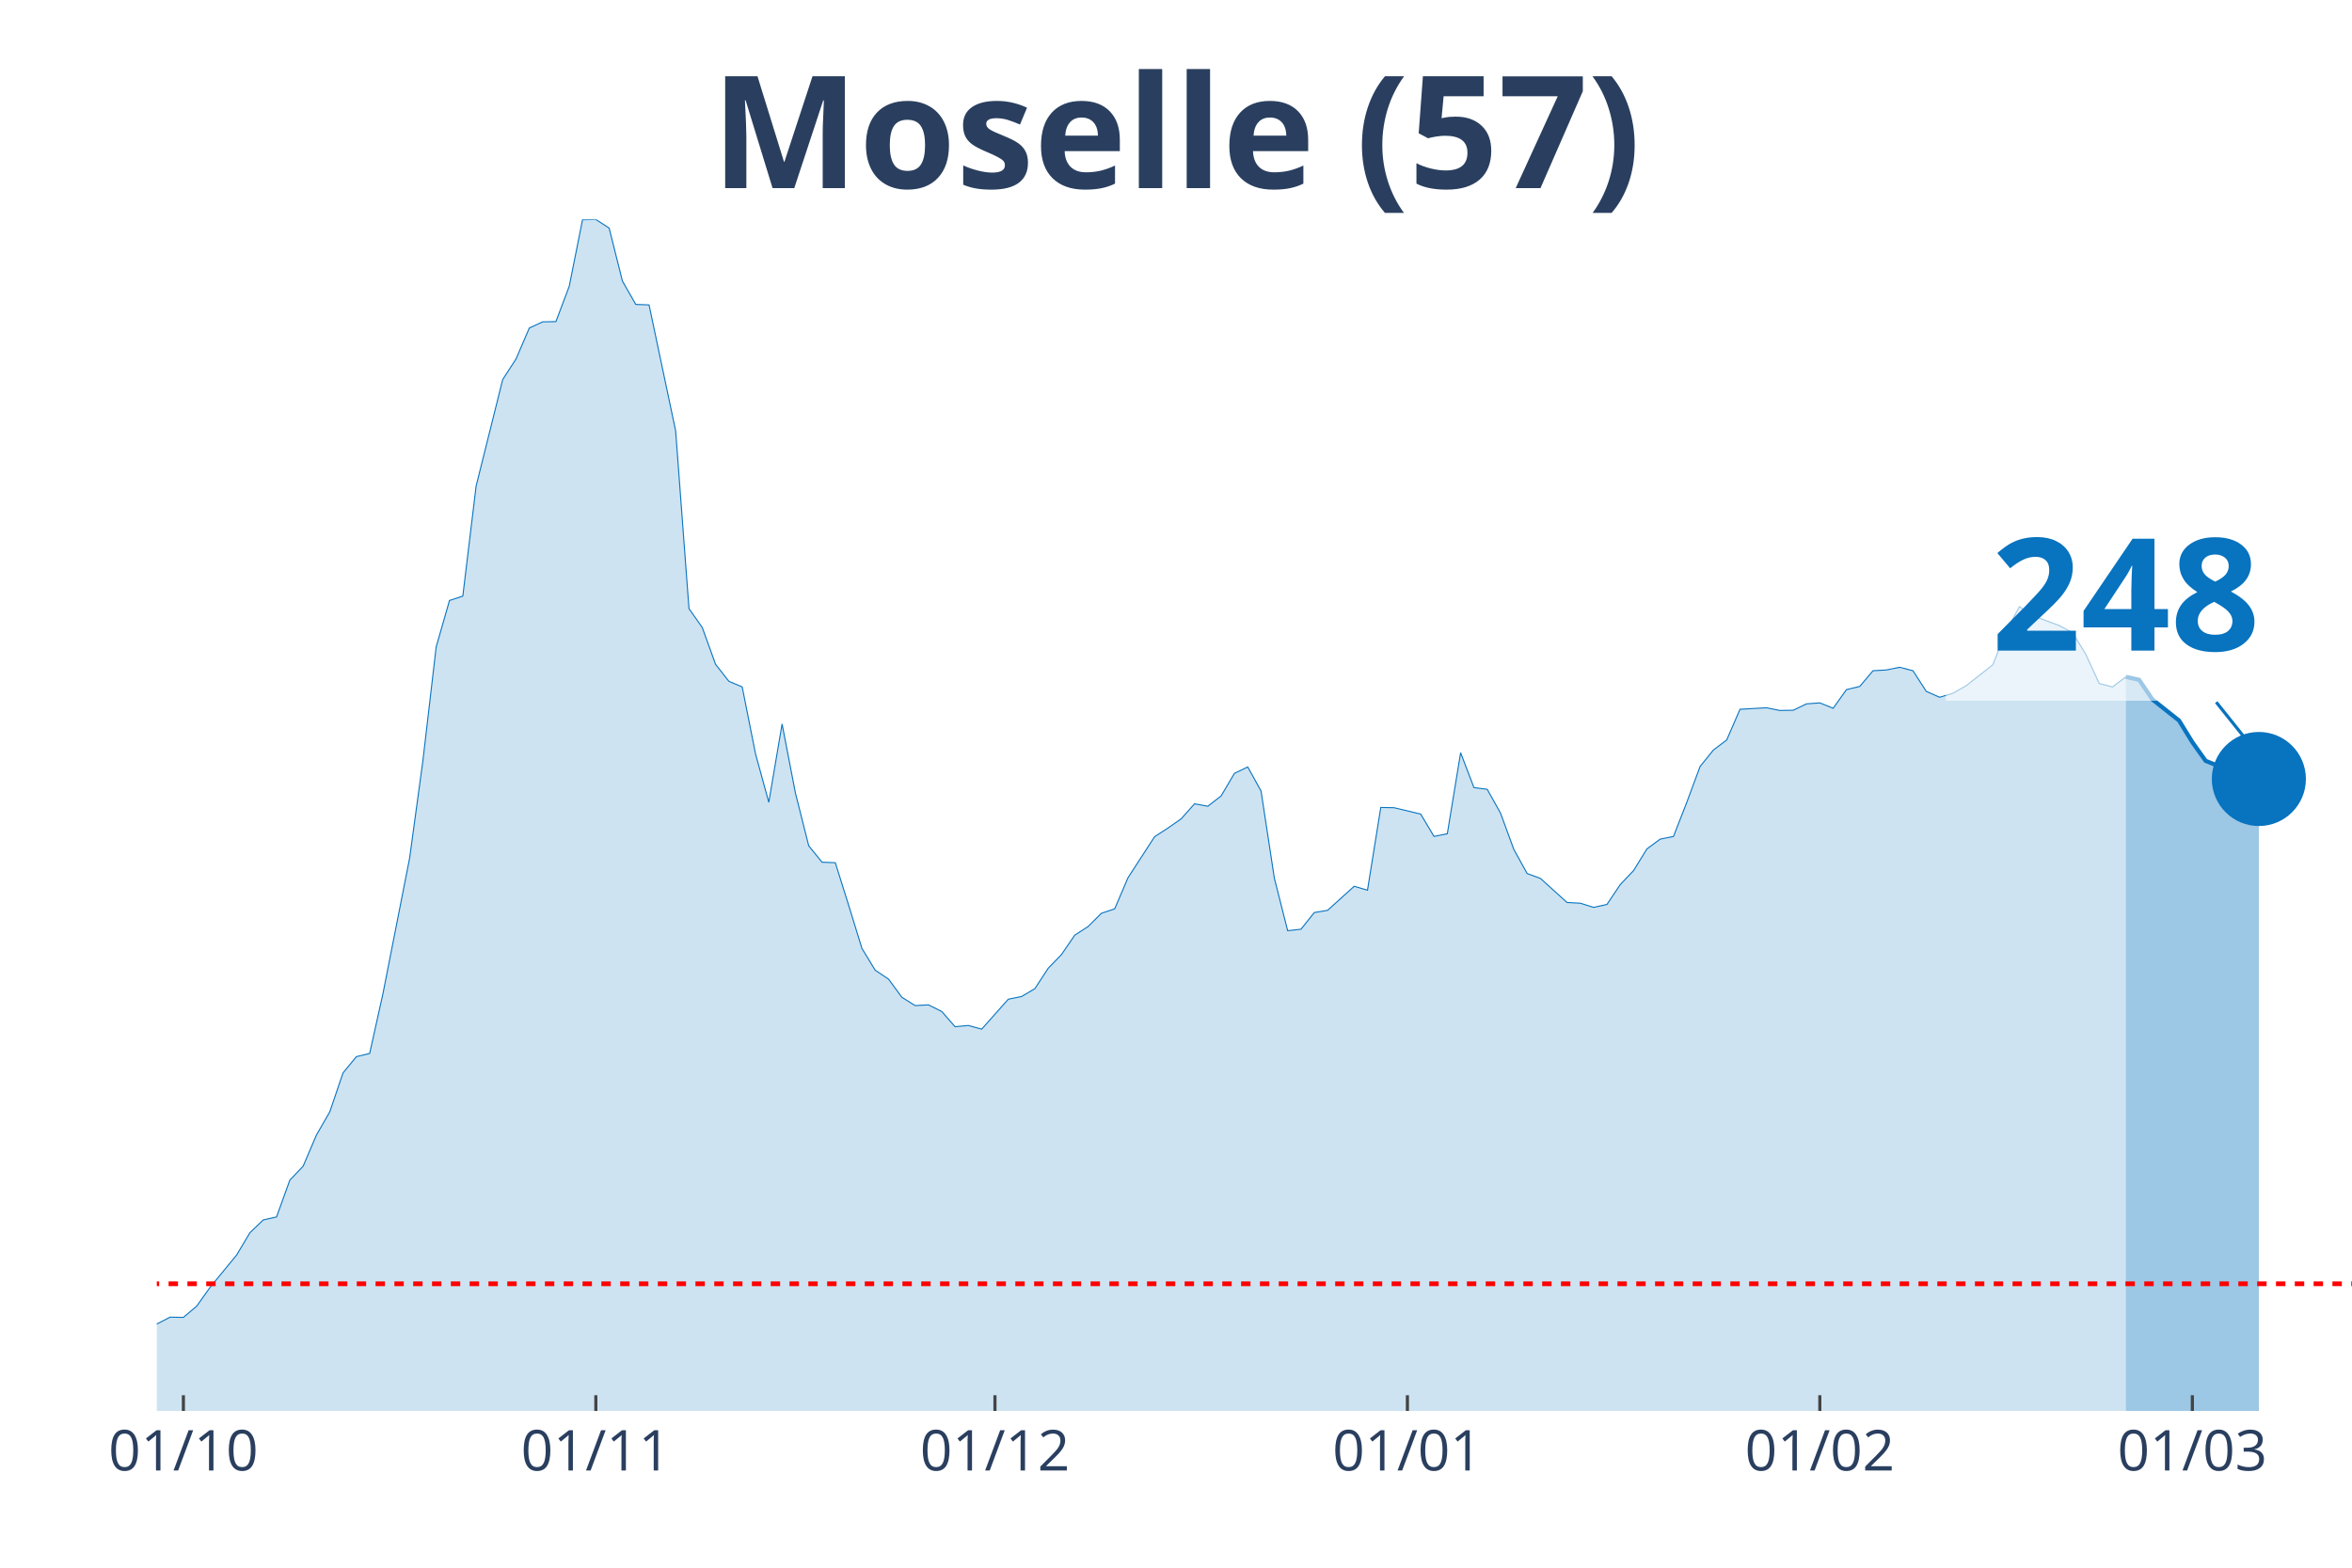
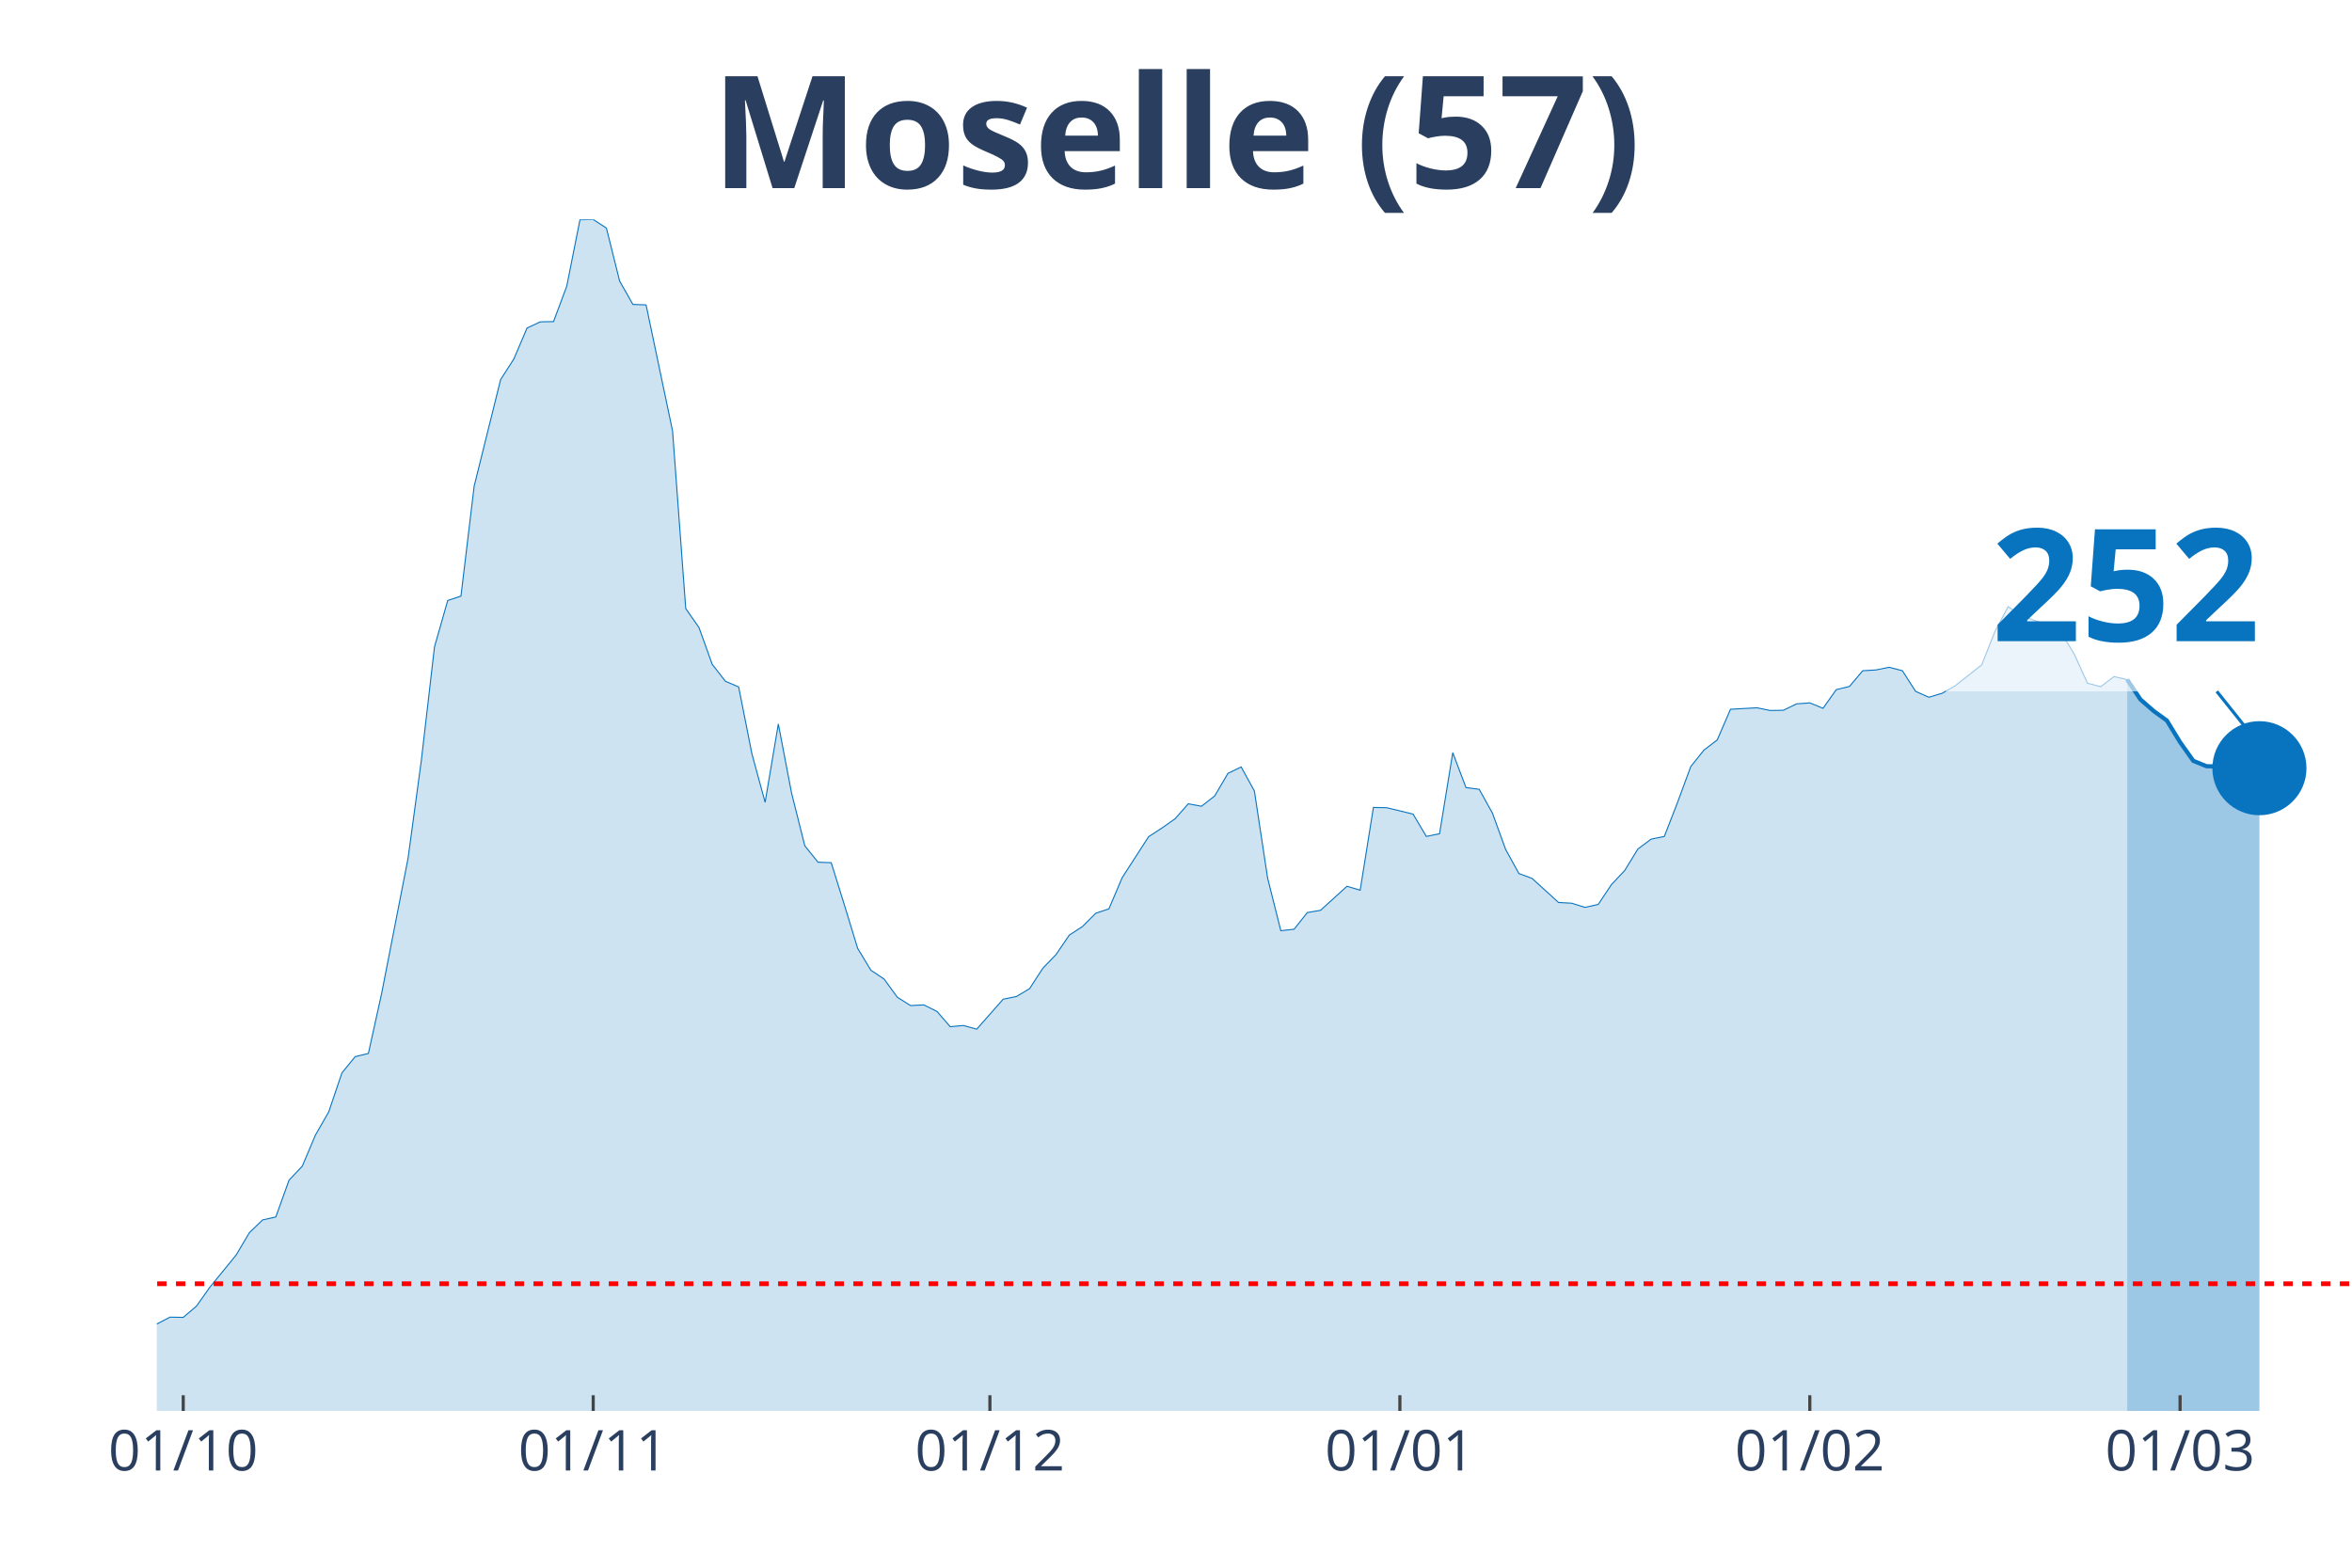
<svg xmlns="http://www.w3.org/2000/svg" class="main-svg" width="1125" height="750" style="" viewBox="0 0 750 500">
  <rect x="0" y="0" width="750" height="500" style="fill: rgb(0, 0, 0); fill-opacity: 0;" />
-   <defs id="defs-92bdee">
+   <defs id="defs-f3c30a">
    <g class="clips">
-       <clipPath id="clip92bdeexyplot" class="plotclip">
+       <clipPath id="clipf3c30axyplot" class="plotclip">
        <rect width="700" height="380" />
      </clipPath>
-       <clipPath class="axesclip" id="clip92bdeex">
+       <clipPath class="axesclip" id="clipf3c30ax">
        <rect x="50" y="0" width="700" height="500" />
      </clipPath>
-       <clipPath class="axesclip" id="clip92bdeey">
+       <clipPath class="axesclip" id="clipf3c30ay">
        <rect x="0" y="70" width="750" height="380" />
      </clipPath>
-       <clipPath class="axesclip" id="clip92bdeexy">
+       <clipPath class="axesclip" id="clipf3c30axy">
        <rect x="50" y="70" width="700" height="380" />
      </clipPath>
    </g>
    <g class="gradients" />
  </defs>
  <g class="bglayer">
    <rect class="bg" x="50" y="70" width="700" height="380" style="fill: rgb(0, 0, 0); fill-opacity: 0; stroke-width: 0;" />
  </g>
  <g class="layer-below">
    <g class="imagelayer" />
    <g class="shapelayer" />
  </g>
  <g class="cartesianlayer">
    <g class="subplot xy">
      <g class="layer-subplot">
        <g class="shapelayer" />
        <g class="imagelayer" />
      </g>
      <g class="gridlayer">
        <g class="x">
-           <path class="xgrid crisp" transform="translate(58.48,0)" d="M0,70v380" style="stroke: rgb(255, 255, 255); stroke-opacity: 1; stroke-width: 1px;" />
-           <path class="xgrid crisp" transform="translate(190,0)" d="M0,70v380" style="stroke: rgb(255, 255, 255); stroke-opacity: 1; stroke-width: 1px;" />
-           <path class="xgrid crisp" transform="translate(317.27,0)" d="M0,70v380" style="stroke: rgb(255, 255, 255); stroke-opacity: 1; stroke-width: 1px;" />
-           <path class="xgrid crisp" transform="translate(448.79,0)" d="M0,70v380" style="stroke: rgb(255, 255, 255); stroke-opacity: 1; stroke-width: 1px;" />
-           <path class="xgrid crisp" transform="translate(580.3,0)" d="M0,70v380" style="stroke: rgb(255, 255, 255); stroke-opacity: 1; stroke-width: 1px;" />
-           <path class="xgrid crisp" transform="translate(699.09,0)" d="M0,70v380" style="stroke: rgb(255, 255, 255); stroke-opacity: 1; stroke-width: 1px;" />
+           <path class="xgrid crisp" transform="translate(58.43,0)" d="M0,70v380" style="stroke: rgb(255, 255, 255); stroke-opacity: 1; stroke-width: 1px;" />
+           <path class="xgrid crisp" transform="translate(189.16,0)" d="M0,70v380" style="stroke: rgb(255, 255, 255); stroke-opacity: 1; stroke-width: 1px;" />
+           <path class="xgrid crisp" transform="translate(315.66,0)" d="M0,70v380" style="stroke: rgb(255, 255, 255); stroke-opacity: 1; stroke-width: 1px;" />
+           <path class="xgrid crisp" transform="translate(446.39,0)" d="M0,70v380" style="stroke: rgb(255, 255, 255); stroke-opacity: 1; stroke-width: 1px;" />
+           <path class="xgrid crisp" transform="translate(577.11,0)" d="M0,70v380" style="stroke: rgb(255, 255, 255); stroke-opacity: 1; stroke-width: 1px;" />
+           <path class="xgrid crisp" transform="translate(695.18,0)" d="M0,70v380" style="stroke: rgb(255, 255, 255); stroke-opacity: 1; stroke-width: 1px;" />
        </g>
        <g class="y" />
      </g>
      <g class="zerolinelayer" />
      <path class="xlines-below" />
      <path class="ylines-below" />
      <g class="overlines-below" />
      <g class="xaxislayer-below" />
      <g class="yaxislayer-below" />
      <g class="overaxes-below" />
-       <g class="plot" transform="translate(50, 70)" clip-path="url('#clip92bdeexyplot')">
+       <g class="plot" transform="translate(50, 70)" clip-path="url('#clipf3c30axyplot')">
        <g class="scatterlayer mlayer">
-           <g class="trace scatter traceb60ab6" style="stroke-miterlimit: 2;">
+           <g class="trace scatter trace621829" style="stroke-miterlimit: 2;">
            <g class="fills">
              <g>
-                 <path class="js-fill" d="M627.88,380L-576.97,380L-576.97,362.77L-568.48,362.7L-564.24,364.57L-547.27,369.9L-543.03,373.81L-513.33,373.58L-509.09,374.36L-420,377.42L-415.76,377.02L-330.91,377.57L-326.67,376.32L-296.97,375.22L-292.73,375.46L-254.55,372.72L-250.3,371.93L-220.61,369.35L-216.36,367L-207.88,368.96L-203.64,369.19L-195.15,366.53L-190.91,365.2L-178.18,365.51L-173.94,363.95L-165.45,362.3L-161.21,360.35L-140,353.3L-135.76,354.32L-123.03,357.29L-118.79,357.84L-106.06,360.42L-101.82,360.03L-84.85,356.27L-80.61,355.88L-72.12,350.01L-67.88,349.54L-63.64,350.17L-59.39,349.23L-38.18,354.87L-33.94,354.32L-29.7,355.73L-25.45,355.73L-8.48,356.2L-4.24,354.47L4.24,350.09L8.48,350.17L12.73,346.57L16.97,340.61L25.45,330.28L29.7,323.15L33.94,319.08L38.18,318.14L42.42,306.4L46.67,301.93L50.91,291.99L55.15,284.63L59.39,272.18L63.64,267.01L67.88,265.99L72.12,246.89L80.61,203.74L84.85,172.66L89.09,136.32L93.33,121.52L97.58,120.12L101.82,85.04L110.3,51.05L114.55,44.48L118.79,34.61L123.03,32.65L127.27,32.57L131.52,21.3L135.76,0.08L140,0L144.24,2.74L148.48,19.65L152.73,27.09L156.97,27.25L165.45,67.42L169.7,124.11L173.94,130.14L178.18,141.88L182.42,147.29L186.67,149.09L190.91,170.39L195.15,185.89L199.39,160.91L203.64,182.91L207.88,199.75L212.12,204.99L216.36,205.15L220.61,218.7L224.85,232.48L229.09,239.45L233.33,242.27L237.58,248.06L241.82,250.72L246.06,250.49L250.3,252.6L254.55,257.46L258.79,257.07L263.03,258.24L271.52,248.69L275.76,247.83L280,245.32L284.24,238.82L288.48,234.44L292.73,228.25L296.97,225.51L301.21,221.28L305.45,219.87L309.7,209.93L318.18,196.85L322.42,194.11L326.67,191.14L330.91,186.36L335.15,187.14L339.39,183.85L343.64,176.65L347.88,174.61L352.12,182.29L356.36,210.08L360.61,226.84L364.85,226.37L369.09,221.05L373.33,220.34L381.82,212.67L386.06,213.92L390.3,187.53L394.55,187.61L403.03,189.65L407.27,196.77L411.52,195.91L415.76,170.07L420,181.19L424.24,181.74L428.48,189.33L432.73,200.92L436.97,208.6L441.21,210.16L449.7,217.84L453.94,218.07L458.18,219.4L462.42,218.46L466.67,212.12L470.91,207.66L475.15,200.77L479.39,197.63L483.64,196.77L487.88,185.89L492.12,174.46L496.36,169.21L500.61,166L504.85,156.21L513.33,155.74L517.58,156.6L521.82,156.53L526.06,154.49L530.3,154.18L534.55,155.9L538.79,149.95L543.03,148.93L547.27,143.92L551.52,143.68L555.76,142.82L560,143.92L564.24,150.5L568.48,152.38L572.73,151.12L576.97,148.7L585.45,142.04L589.7,131.39L593.94,123.48L598.18,126.38L606.67,129.51L610.91,131.78L615.15,138.75L619.39,147.99L623.64,149.09L627.88,145.88" style="fill: rgb(8, 115, 191); fill-opacity: 0.2; stroke-width: 0;" />
+                 <path class="js-fill" d="M628.31,380L-573.49,380L-573.49,362.77L-565.06,362.7L-560.84,364.57L-543.98,369.9L-539.76,373.81L-510.24,373.58L-506.02,374.36L-417.47,377.42L-413.25,377.02L-328.92,377.57L-324.7,376.32L-295.18,375.22L-290.96,375.46L-253.01,372.72L-248.8,371.93L-219.28,369.35L-215.06,367L-206.63,368.96L-202.41,369.19L-193.98,366.53L-189.76,365.2L-177.11,365.51L-172.89,363.95L-164.46,362.3L-160.24,360.35L-139.16,353.3L-134.94,354.32L-122.29,357.29L-118.07,357.84L-105.42,360.42L-101.2,360.03L-84.34,356.27L-80.12,355.88L-71.69,350.01L-67.47,349.54L-63.25,350.17L-59.04,349.23L-37.95,354.87L-33.73,354.32L-29.52,355.73L-25.3,355.73L-8.43,356.2L-4.22,354.47L4.22,350.09L8.43,350.17L12.65,346.57L16.87,340.61L25.3,330.28L29.52,323.15L33.73,319.08L37.95,318.14L42.17,306.4L46.39,301.93L50.6,291.99L54.82,284.63L59.04,272.18L63.25,267.01L67.47,265.99L71.69,246.89L80.12,203.74L84.34,172.66L88.55,136.32L92.77,121.52L96.99,120.12L101.2,85.04L109.64,51.05L113.86,44.48L118.07,34.61L122.29,32.65L126.51,32.57L130.72,21.3L134.94,0.08L139.16,0L143.37,2.74L147.59,19.65L151.81,27.09L156.02,27.25L164.46,67.42L168.67,124.11L172.89,130.14L177.11,141.88L181.33,147.29L185.54,149.09L189.76,170.39L193.98,185.89L198.19,160.91L202.41,182.91L206.63,199.75L210.84,204.99L215.06,205.15L219.28,218.7L223.49,232.48L227.71,239.45L231.93,242.27L236.14,248.06L240.36,250.72L244.58,250.49L248.8,252.6L253.01,257.46L257.23,257.07L261.45,258.24L269.88,248.69L274.1,247.83L278.31,245.32L282.53,238.82L286.75,234.44L290.96,228.25L295.18,225.51L299.4,221.28L303.61,219.87L307.83,209.93L316.27,196.85L320.48,194.11L324.7,191.14L328.92,186.36L333.13,187.14L337.35,183.85L341.57,176.65L345.78,174.61L350,182.29L354.22,210.08L358.43,226.84L362.65,226.37L366.87,221.05L371.08,220.34L379.52,212.67L383.73,213.92L387.95,187.53L392.17,187.61L400.6,189.65L404.82,196.77L409.04,195.91L413.25,170.07L417.47,181.19L421.69,181.74L425.9,189.33L430.12,200.92L434.34,208.6L438.55,210.16L446.99,217.84L451.2,218.07L455.42,219.4L459.64,218.46L463.86,212.12L468.07,207.66L472.29,200.77L476.51,197.63L480.72,196.77L484.94,185.89L489.16,174.46L493.37,169.21L497.59,166L501.81,156.21L510.24,155.74L514.46,156.6L518.67,156.53L522.89,154.49L527.11,154.18L531.33,155.9L535.54,149.95L539.76,148.93L543.98,143.92L548.19,143.68L552.41,142.82L556.63,143.92L560.84,150.5L565.06,152.38L569.28,151.12L573.49,148.7L581.93,142.04L586.14,131.39L590.36,123.48L594.58,126.38L603.01,129.43L607.23,131.7L611.45,138.67L615.66,147.91L619.88,149.01L624.1,145.8L628.31,146.74" style="fill: rgb(8, 115, 191); fill-opacity: 0.2; stroke-width: 0;" />
              </g>
            </g>
            <g class="errorbars" />
            <g class="lines">
-               <path class="js-line" d="M-576.97,362.77L-568.48,362.7L-564.24,364.57L-547.27,369.9L-543.03,373.81L-513.33,373.58L-509.09,374.36L-420,377.42L-415.76,377.02L-330.91,377.57L-326.67,376.32L-296.97,375.22L-292.73,375.46L-254.55,372.72L-250.3,371.93L-220.61,369.35L-216.36,367L-207.88,368.96L-203.64,369.19L-195.15,366.53L-190.91,365.2L-178.18,365.51L-173.94,363.95L-165.45,362.3L-161.21,360.35L-140,353.3L-135.76,354.32L-123.03,357.29L-118.79,357.84L-106.06,360.42L-101.82,360.03L-84.85,356.27L-80.61,355.88L-72.12,350.01L-67.88,349.54L-63.64,350.17L-59.39,349.23L-38.18,354.87L-33.94,354.32L-29.7,355.73L-25.45,355.73L-8.48,356.2L-4.24,354.47L4.24,350.09L8.48,350.17L12.73,346.57L16.97,340.61L25.45,330.28L29.7,323.15L33.94,319.08L38.18,318.14L42.42,306.4L46.67,301.93L50.91,291.99L55.15,284.63L59.39,272.18L63.64,267.01L67.88,265.99L72.12,246.89L80.61,203.74L84.85,172.66L89.09,136.32L93.33,121.52L97.58,120.12L101.82,85.04L110.3,51.05L114.55,44.48L118.79,34.61L123.03,32.65L127.27,32.57L131.52,21.3L135.76,0.08L140,0L144.24,2.74L148.48,19.65L152.73,27.09L156.97,27.25L165.45,67.42L169.7,124.11L173.94,130.14L178.18,141.88L182.42,147.29L186.67,149.09L190.91,170.39L195.15,185.89L199.39,160.91L203.64,182.91L207.88,199.75L212.12,204.99L216.36,205.15L220.61,218.7L224.85,232.48L229.09,239.45L233.33,242.27L237.58,248.06L241.82,250.72L246.06,250.49L250.3,252.6L254.55,257.46L258.79,257.07L263.03,258.24L271.52,248.69L275.76,247.83L280,245.32L284.24,238.82L288.48,234.44L292.73,228.25L296.97,225.51L301.21,221.28L305.45,219.87L309.7,209.93L318.18,196.85L322.42,194.11L326.67,191.14L330.91,186.36L335.15,187.14L339.39,183.85L343.64,176.65L347.88,174.61L352.12,182.29L356.36,210.08L360.61,226.84L364.85,226.37L369.09,221.05L373.33,220.34L381.82,212.67L386.06,213.92L390.3,187.53L394.55,187.61L403.03,189.65L407.27,196.77L411.52,195.91L415.76,170.07L420,181.19L424.24,181.74L428.48,189.33L432.73,200.92L436.97,208.6L441.21,210.16L449.7,217.84L453.94,218.07L458.18,219.4L462.42,218.46L466.67,212.12L470.91,207.66L475.15,200.77L479.39,197.63L483.64,196.77L487.88,185.89L492.12,174.46L496.36,169.21L500.61,166L504.85,156.21L513.33,155.74L517.58,156.6L521.82,156.53L526.06,154.49L530.3,154.18L534.55,155.9L538.79,149.95L543.03,148.93L547.27,143.92L551.52,143.68L555.76,142.82L560,143.92L564.24,150.5L568.48,152.38L572.73,151.12L576.97,148.7L585.45,142.04L589.7,131.39L593.94,123.48L598.18,126.38L606.67,129.51L610.91,131.78L615.15,138.75L619.39,147.99L623.64,149.09L627.88,145.88" style="vector-effect: non-scaling-stroke; fill: none; stroke: rgb(8, 115, 191); stroke-opacity: 1; stroke-width: 0.5px; opacity: 1;" />
+               <path class="js-line" d="M-573.49,362.77L-565.06,362.7L-560.84,364.57L-543.98,369.9L-539.76,373.81L-510.24,373.58L-506.02,374.36L-417.47,377.42L-413.25,377.02L-328.92,377.57L-324.7,376.32L-295.18,375.22L-290.96,375.46L-253.01,372.72L-248.8,371.93L-219.28,369.35L-215.06,367L-206.63,368.96L-202.41,369.19L-193.98,366.53L-189.76,365.2L-177.11,365.51L-172.89,363.95L-164.46,362.3L-160.24,360.35L-139.16,353.3L-134.94,354.32L-122.29,357.29L-118.07,357.84L-105.42,360.42L-101.2,360.03L-84.34,356.27L-80.12,355.88L-71.69,350.01L-67.47,349.54L-63.25,350.17L-59.04,349.23L-37.95,354.87L-33.73,354.32L-29.52,355.73L-25.3,355.73L-8.43,356.2L-4.22,354.47L4.22,350.09L8.43,350.17L12.65,346.57L16.87,340.61L25.3,330.28L29.52,323.15L33.73,319.08L37.95,318.14L42.17,306.4L46.39,301.93L50.6,291.99L54.82,284.63L59.04,272.18L63.25,267.01L67.47,265.99L71.69,246.89L80.12,203.74L84.34,172.66L88.55,136.32L92.77,121.52L96.99,120.12L101.2,85.04L109.64,51.05L113.86,44.48L118.07,34.61L122.29,32.65L126.51,32.57L130.72,21.3L134.94,0.08L139.16,0L143.37,2.74L147.59,19.65L151.81,27.09L156.02,27.25L164.46,67.42L168.67,124.11L172.89,130.14L177.11,141.88L181.33,147.29L185.54,149.09L189.76,170.39L193.98,185.89L198.19,160.91L202.41,182.91L206.63,199.75L210.84,204.99L215.06,205.15L219.28,218.7L223.49,232.48L227.71,239.45L231.93,242.27L236.14,248.06L240.36,250.72L244.58,250.49L248.8,252.6L253.01,257.46L257.23,257.07L261.45,258.24L269.88,248.69L274.1,247.83L278.31,245.32L282.53,238.82L286.75,234.44L290.96,228.25L295.18,225.51L299.4,221.28L303.61,219.87L307.83,209.93L316.27,196.85L320.48,194.11L324.7,191.14L328.92,186.36L333.13,187.14L337.35,183.85L341.57,176.65L345.78,174.61L350,182.29L354.22,210.08L358.43,226.84L362.65,226.37L366.87,221.05L371.08,220.34L379.52,212.67L383.73,213.92L387.95,187.53L392.17,187.61L400.6,189.65L404.82,196.77L409.04,195.91L413.25,170.07L417.47,181.19L421.69,181.74L425.9,189.33L430.12,200.92L434.34,208.6L438.55,210.16L446.99,217.84L451.2,218.07L455.42,219.4L459.64,218.46L463.86,212.12L468.07,207.66L472.29,200.77L476.51,197.63L480.72,196.77L484.94,185.89L489.16,174.46L493.37,169.21L497.59,166L501.81,156.21L510.24,155.74L514.46,156.6L518.67,156.53L522.89,154.49L527.11,154.18L531.33,155.9L535.54,149.95L539.76,148.93L543.98,143.92L548.19,143.68L552.41,142.82L556.63,143.92L560.84,150.5L565.06,152.38L569.28,151.12L573.49,148.7L581.93,142.04L586.14,131.39L590.36,123.48L594.58,126.38L603.01,129.43L607.23,131.7L611.45,138.67L615.66,147.91L619.88,149.01L624.1,145.8L628.31,146.74" style="vector-effect: non-scaling-stroke; fill: none; stroke: rgb(8, 115, 191); stroke-opacity: 1; stroke-width: 0.5px; opacity: 1;" />
            </g>
            <g class="points" />
            <g class="text" />
          </g>
-           <g class="trace scatter trace8880f5" style="stroke-miterlimit: 2;">
+           <g class="trace scatter trace1ba997" style="stroke-miterlimit: 2;">
            <g class="fills">
              <g>
-                 <path class="js-fill" d="M670.3,380L627.88,380L627.88,145.88L632.12,146.82L636.36,153.08L644.85,159.81L649.09,166.71L653.33,172.66L657.58,174.38L661.82,174.46L666.06,177.35L670.3,178.45" style="fill: rgb(8, 115, 191); fill-opacity: 0.4; stroke-width: 0;" />
+                 <path class="js-fill" d="M670.48,380L628.31,380L628.31,146.74L632.53,153.08L636.75,156.76L640.96,159.81L645.18,166.71L649.4,172.66L653.61,174.38L657.83,174.46L662.05,177.35L666.27,177.9L670.48,175.01" style="fill: rgb(8, 115, 191); fill-opacity: 0.4; stroke-width: 0;" />
              </g>
            </g>
            <g class="errorbars" />
            <g class="lines">
-               <path class="js-line" d="M627.88,145.88L632.12,146.82L636.36,153.08L644.85,159.81L649.09,166.71L653.33,172.66L657.58,174.38L661.82,174.46L666.06,177.35L670.3,178.45" style="vector-effect: non-scaling-stroke; fill: none; stroke: rgb(8, 115, 191); stroke-opacity: 1; stroke-width: 2px; opacity: 1;" />
+               <path class="js-line" d="M628.31,146.74L632.53,153.08L636.75,156.76L640.96,159.81L645.18,166.71L649.4,172.66L653.61,174.38L657.83,174.46L662.05,177.35L666.27,177.9L670.48,175.01" style="vector-effect: non-scaling-stroke; fill: none; stroke: rgb(8, 115, 191); stroke-opacity: 1; stroke-width: 2px; opacity: 1;" />
            </g>
            <g class="points" />
            <g class="text" />
          </g>
-           <g class="trace scatter trace6064de" style="stroke-miterlimit: 2; opacity: 1;">
+           <g class="trace scatter trace5693b6" style="stroke-miterlimit: 2; opacity: 1;">
            <g class="fills" />
            <g class="errorbars" />
            <g class="lines" />
            <g class="points">
-               <path class="point" transform="translate(670.3,178.45)" d="M15,0A15,15 0 1,1 0,-15A15,15 0 0,1 15,0Z" style="opacity: 1; stroke-width: 0px; fill: rgb(8, 115, 191); fill-opacity: 1;" />
+               <path class="point" transform="translate(670.48,175.01)" d="M15,0A15,15 0 1,1 0,-15A15,15 0 0,1 15,0Z" style="opacity: 1; stroke-width: 0px; fill: rgb(8, 115, 191); fill-opacity: 1;" />
            </g>
            <g class="text" />
          </g>
        </g>
      </g>
      <g class="overplot" />
      <path class="xlines-above crisp" style="fill: none; stroke-width: 1px; stroke: rgb(0, 0, 0); stroke-opacity: 0;" d="" />
      <path class="ylines-above crisp" style="fill: none;" d="M0,0" />
      <g class="overlines-above" />
      <g class="xaxislayer-above">
-         <path class="xtick ticks crisp" d="M0,450v-5" transform="translate(58.48,0)" style="stroke: rgb(68, 68, 68); stroke-opacity: 1; stroke-width: 1px;" />
-         <path class="xtick ticks crisp" d="M0,450v-5" transform="translate(190,0)" style="stroke: rgb(68, 68, 68); stroke-opacity: 1; stroke-width: 1px;" />
-         <path class="xtick ticks crisp" d="M0,450v-5" transform="translate(317.27,0)" style="stroke: rgb(68, 68, 68); stroke-opacity: 1; stroke-width: 1px;" />
-         <path class="xtick ticks crisp" d="M0,450v-5" transform="translate(448.79,0)" style="stroke: rgb(68, 68, 68); stroke-opacity: 1; stroke-width: 1px;" />
-         <path class="xtick ticks crisp" d="M0,450v-5" transform="translate(580.3,0)" style="stroke: rgb(68, 68, 68); stroke-opacity: 1; stroke-width: 1px;" />
-         <path class="xtick ticks crisp" d="M0,450v-5" transform="translate(699.09,0)" style="stroke: rgb(68, 68, 68); stroke-opacity: 1; stroke-width: 1px;" />
+         <path class="xtick ticks crisp" d="M0,450v-5" transform="translate(58.43,0)" style="stroke: rgb(68, 68, 68); stroke-opacity: 1; stroke-width: 1px;" />
+         <path class="xtick ticks crisp" d="M0,450v-5" transform="translate(189.16,0)" style="stroke: rgb(68, 68, 68); stroke-opacity: 1; stroke-width: 1px;" />
+         <path class="xtick ticks crisp" d="M0,450v-5" transform="translate(315.66,0)" style="stroke: rgb(68, 68, 68); stroke-opacity: 1; stroke-width: 1px;" />
+         <path class="xtick ticks crisp" d="M0,450v-5" transform="translate(446.39,0)" style="stroke: rgb(68, 68, 68); stroke-opacity: 1; stroke-width: 1px;" />
+         <path class="xtick ticks crisp" d="M0,450v-5" transform="translate(577.11,0)" style="stroke: rgb(68, 68, 68); stroke-opacity: 1; stroke-width: 1px;" />
+         <path class="xtick ticks crisp" d="M0,450v-5" transform="translate(695.18,0)" style="stroke: rgb(68, 68, 68); stroke-opacity: 1; stroke-width: 1px;" />
        <g class="xtick">
-           <text text-anchor="middle" x="0" y="469" transform="translate(58.48,0)" style="font-family: 'Open Sans', verdana, arial, sans-serif; font-size: 18px; fill: rgb(42, 63, 95); fill-opacity: 1; white-space: pre;">01/10</text>
+           <text text-anchor="middle" x="0" y="469" transform="translate(58.43,0)" style="font-family: 'Open Sans', verdana, arial, sans-serif; font-size: 18px; fill: rgb(42, 63, 95); fill-opacity: 1; white-space: pre;">01/10</text>
        </g>
        <g class="xtick">
-           <text text-anchor="middle" x="0" y="469" transform="translate(190,0)" style="font-family: 'Open Sans', verdana, arial, sans-serif; font-size: 18px; fill: rgb(42, 63, 95); fill-opacity: 1; white-space: pre;">01/11</text>
+           <text text-anchor="middle" x="0" y="469" transform="translate(189.16,0)" style="font-family: 'Open Sans', verdana, arial, sans-serif; font-size: 18px; fill: rgb(42, 63, 95); fill-opacity: 1; white-space: pre;">01/11</text>
        </g>
        <g class="xtick">
-           <text text-anchor="middle" x="0" y="469" transform="translate(317.27,0)" style="font-family: 'Open Sans', verdana, arial, sans-serif; font-size: 18px; fill: rgb(42, 63, 95); fill-opacity: 1; white-space: pre;">01/12</text>
+           <text text-anchor="middle" x="0" y="469" transform="translate(315.66,0)" style="font-family: 'Open Sans', verdana, arial, sans-serif; font-size: 18px; fill: rgb(42, 63, 95); fill-opacity: 1; white-space: pre;">01/12</text>
        </g>
        <g class="xtick">
-           <text text-anchor="middle" x="0" y="469" transform="translate(448.79,0)" style="font-family: 'Open Sans', verdana, arial, sans-serif; font-size: 18px; fill: rgb(42, 63, 95); fill-opacity: 1; white-space: pre;">01/01</text>
+           <text text-anchor="middle" x="0" y="469" transform="translate(446.39,0)" style="font-family: 'Open Sans', verdana, arial, sans-serif; font-size: 18px; fill: rgb(42, 63, 95); fill-opacity: 1; white-space: pre;">01/01</text>
        </g>
        <g class="xtick">
-           <text text-anchor="middle" x="0" y="469" transform="translate(580.3,0)" style="font-family: 'Open Sans', verdana, arial, sans-serif; font-size: 18px; fill: rgb(42, 63, 95); fill-opacity: 1; white-space: pre;">01/02</text>
+           <text text-anchor="middle" x="0" y="469" transform="translate(577.11,0)" style="font-family: 'Open Sans', verdana, arial, sans-serif; font-size: 18px; fill: rgb(42, 63, 95); fill-opacity: 1; white-space: pre;">01/02</text>
        </g>
        <g class="xtick">
-           <text text-anchor="middle" x="0" y="469" transform="translate(699.09,0)" style="font-family: 'Open Sans', verdana, arial, sans-serif; font-size: 18px; fill: rgb(42, 63, 95); fill-opacity: 1; white-space: pre;">01/03</text>
+           <text text-anchor="middle" x="0" y="469" transform="translate(695.18,0)" style="font-family: 'Open Sans', verdana, arial, sans-serif; font-size: 18px; fill: rgb(42, 63, 95); fill-opacity: 1; white-space: pre;">01/03</text>
        </g>
      </g>
      <g class="yaxislayer-above" />
      <g class="overaxes-above" />
    </g>
  </g>
  <g class="polarlayer" />
  <g class="ternarylayer" />
  <g class="geolayer" />
  <g class="funnelarealayer" />
  <g class="pielayer" />
  <g class="treemaplayer" />
  <g class="sunburstlayer" />
  <g class="glimages" />
-   <defs id="topdefs-92bdee">
+   <defs id="topdefs-f3c30a">
    <g class="clips" />
  </defs>
  <g class="layer-above">
    <g class="imagelayer" />
    <g class="shapelayer">
-       <path data-index="0" fill-rule="evenodd" d="M-2334.24,409.44L766.97,409.44" clip-path="url('#clip92bdeexy')" style="opacity: 1; stroke: rgb(255, 0, 0); stroke-opacity: 1; fill: rgb(0, 0, 0); fill-opacity: 0; stroke-dasharray: 3px, 3px; stroke-width: 1.5px;" />
+       <path data-index="0" fill-rule="evenodd" d="M-2319.88,409.44L762.65,409.44" clip-path="url('#clipf3c30axy')" style="opacity: 1; stroke: rgb(255, 0, 0); stroke-opacity: 1; fill: rgb(0, 0, 0); fill-opacity: 0; stroke-dasharray: 3px, 3px; stroke-width: 1.5px;" />
    </g>
  </g>
  <g class="infolayer">
    <g class="g-gtitle">
      <text class="gtitle" x="375" y="25" text-anchor="middle" dy="0.7em" style="font-family: 'Open Sans', verdana, arial, sans-serif; font-size: 50px; fill: rgb(42, 63, 95); opacity: 1; font-weight: normal; white-space: pre;">
        <tspan style="font-weight:bold">Moselle (57)</tspan>
      </text>
    </g>
    <g class="g-xtitle" />
    <g class="annotation" data-index="0" style="opacity: 1;">
-       <g class="annotation-text-g" transform="rotate(0,678.3,188.45)">
-         <g class="cursor-pointer" transform="translate(620, 152)">
+       <g class="annotation-text-g" transform="rotate(0,678.48,185.01)">
+         <g class="cursor-pointer" transform="translate(620, 149)">
          <rect class="bg" x="0.5" y="0.5" width="115" height="71" style="stroke-width: 1px; stroke: rgb(0, 0, 0); stroke-opacity: 0; fill: rgb(255, 255, 255); fill-opacity: 0.6;" />
          <text class="annotation-text" text-anchor="middle" x="57.812" y="55.5" style="font-family: 'Open Sans', verdana, arial, sans-serif; font-size: 50px; fill: rgb(8, 115, 191); fill-opacity: 1; white-space: pre;">
-             <tspan style="font-weight:bold">248 </tspan>
+             <tspan style="font-weight:bold">252 </tspan>
          </text>
        </g>
      </g>
      <g class="annotation-arrow-g" style="opacity: 1;">
-         <path d="M706.7,223.95L718.3,238.45" style="stroke-width: 1px; stroke: rgb(8, 115, 191); stroke-opacity: 1; stroke-dasharray: 0px, 0px, 18.569px, 18.569px;" />
+         <path d="M706.88,220.51L718.48,235.01" style="stroke-width: 1px; stroke: rgb(8, 115, 191); stroke-opacity: 1; stroke-dasharray: 0px, 0px, 18.569px, 18.569px;" />
      </g>
    </g>
  </g>
</svg>
